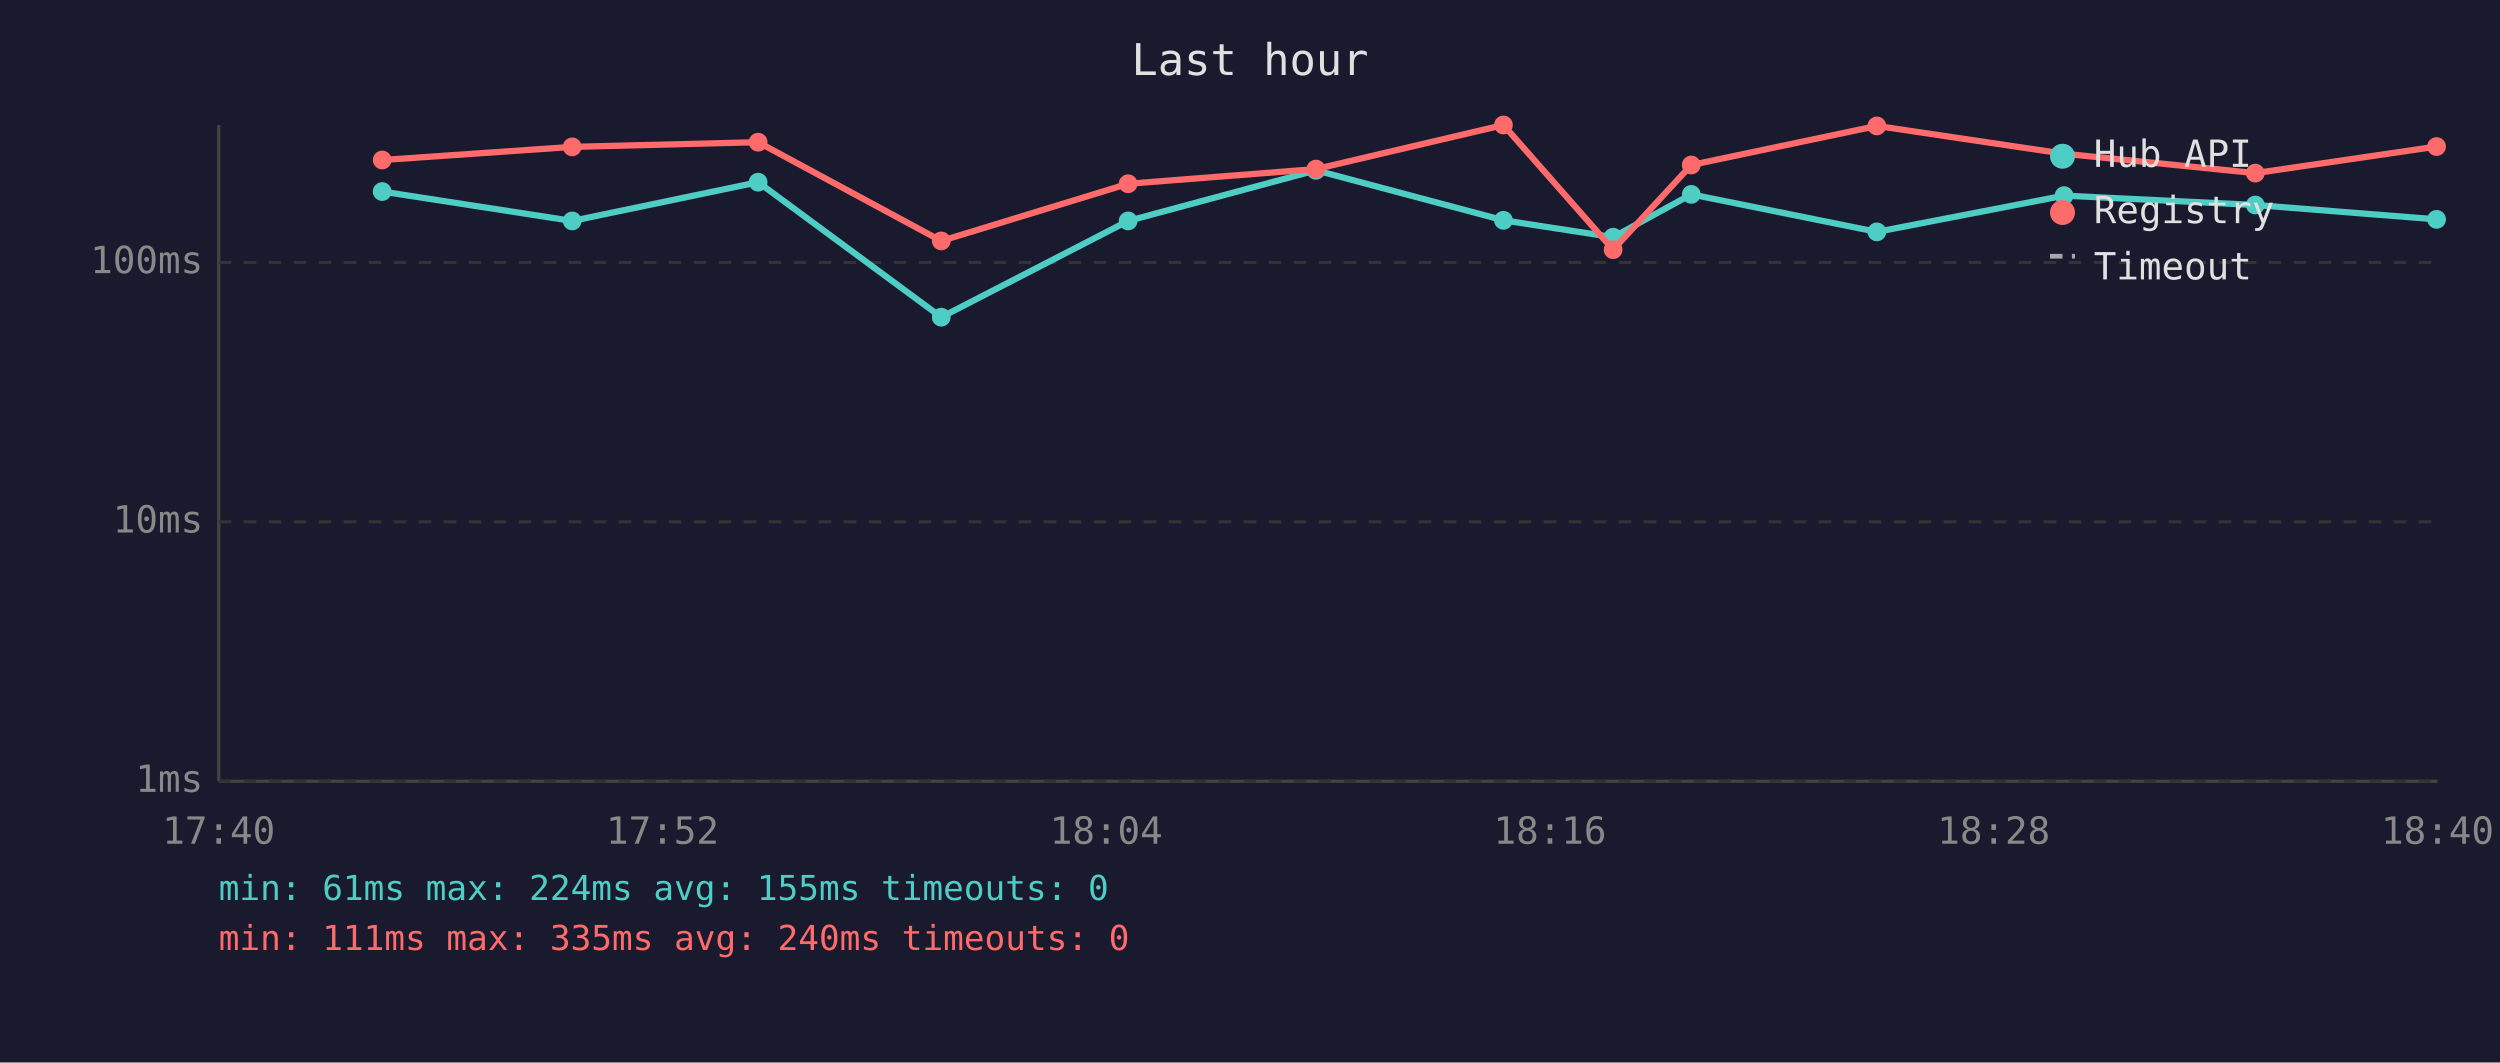
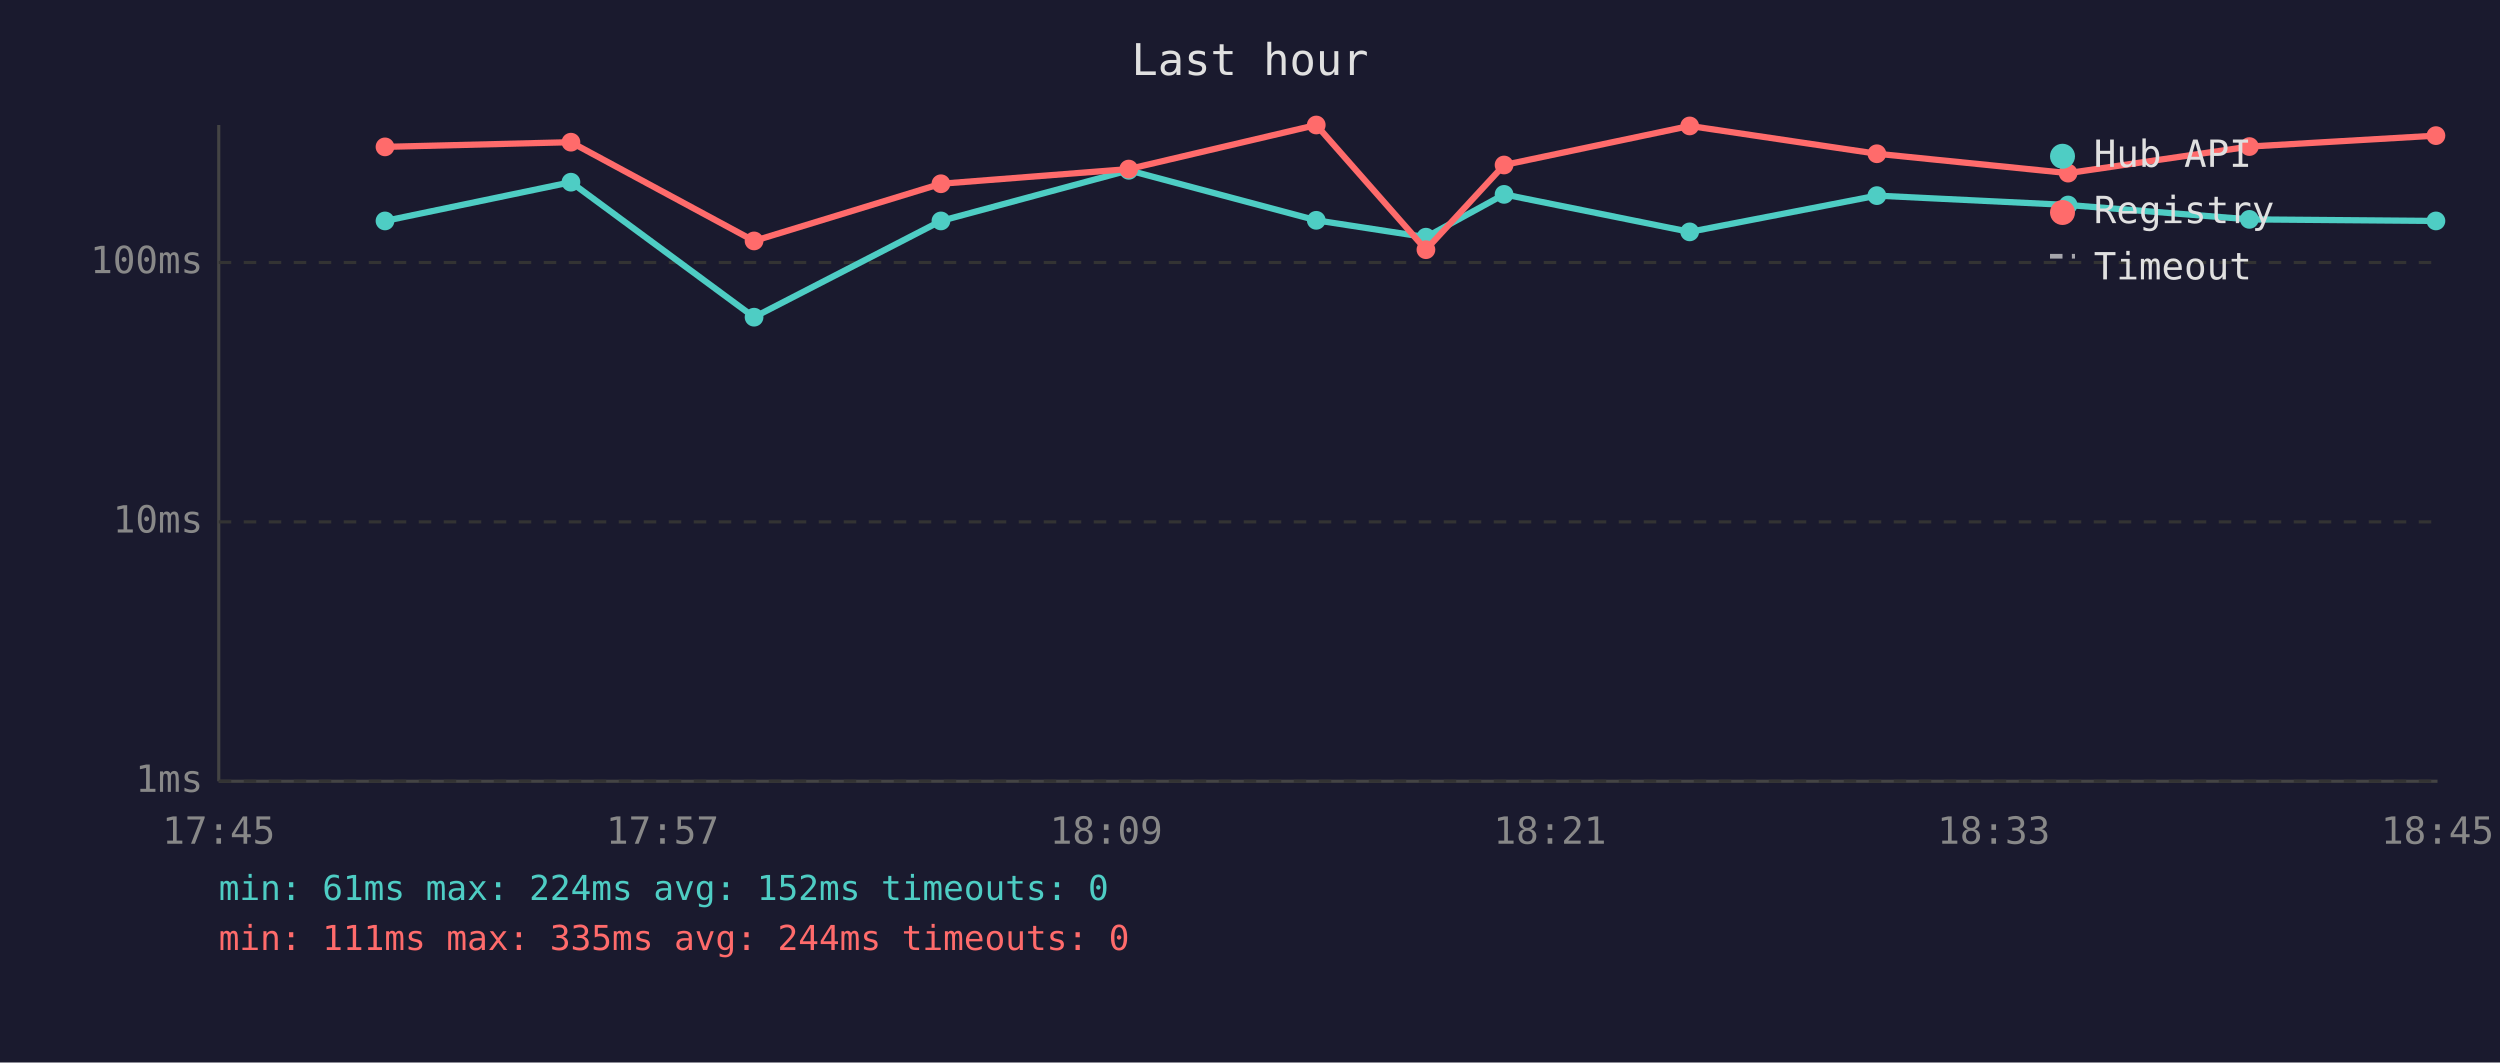
<svg xmlns="http://www.w3.org/2000/svg" viewBox="0 0 800 340" font-family="monospace" font-size="12">
  <rect width="800" height="340" fill="#1a1a2e" />
  <text x="400" y="24" fill="#e0e0e0" font-size="14" text-anchor="middle">Last hour</text>
  <line x1="70" y1="40" x2="70" y2="250" stroke="#444" stroke-width="1" />
  <line x1="70" y1="250" x2="780" y2="250" stroke="#444" stroke-width="1" />
  <line x1="70" y1="250" x2="780" y2="250" stroke="#333" stroke-width="1" stroke-dasharray="4" />
  <text x="65" y="250" fill="#888" text-anchor="end" dominant-baseline="middle">1ms</text>
  <line x1="70" y1="167" x2="780" y2="167" stroke="#333" stroke-width="1" stroke-dasharray="4" />
  <text x="65" y="167" fill="#888" text-anchor="end" dominant-baseline="middle">10ms</text>
  <line x1="70" y1="84" x2="780" y2="84" stroke="#333" stroke-width="1" stroke-dasharray="4" />
  <text x="65" y="84" fill="#888" text-anchor="end" dominant-baseline="middle">100ms</text>
-   <text x="70" y="270" fill="#888" text-anchor="middle">17:40</text>
-   <text x="212" y="270" fill="#888" text-anchor="middle">17:52</text>
-   <text x="354" y="270" fill="#888" text-anchor="middle">18:04</text>
-   <text x="496" y="270" fill="#888" text-anchor="middle">18:16</text>
-   <text x="638" y="270" fill="#888" text-anchor="middle">18:28</text>
-   <text x="780" y="270" fill="#888" text-anchor="middle">18:40</text>
-   <polyline points="122.3,61.3 183.1,70.7 242.6,58.3 301.2,101.5 361.0,70.7 421.1,54.5 481.1,70.5 516.2,75.9 541.2,62.2 600.6,74.2 660.5,62.6 721.7,65.6 779.7,70.2" fill="none" stroke="#4ecdc4" stroke-width="2" opacity="1" />
-   <circle cx="122.3" cy="61.3" r="3" fill="#4ecdc4" />
-   <circle cx="183.1" cy="70.7" r="3" fill="#4ecdc4" />
-   <circle cx="242.6" cy="58.3" r="3" fill="#4ecdc4" />
-   <circle cx="301.2" cy="101.5" r="3" fill="#4ecdc4" />
-   <circle cx="361.0" cy="70.7" r="3" fill="#4ecdc4" />
-   <circle cx="421.1" cy="54.5" r="3" fill="#4ecdc4" />
-   <circle cx="481.1" cy="70.5" r="3" fill="#4ecdc4" />
-   <circle cx="516.2" cy="75.9" r="3" fill="#4ecdc4" />
-   <circle cx="541.2" cy="62.2" r="3" fill="#4ecdc4" />
-   <circle cx="600.6" cy="74.2" r="3" fill="#4ecdc4" />
-   <circle cx="660.5" cy="62.6" r="3" fill="#4ecdc4" />
-   <circle cx="721.7" cy="65.6" r="3" fill="#4ecdc4" />
-   <circle cx="779.7" cy="70.2" r="3" fill="#4ecdc4" />
-   <polyline points="122.3,51.2 183.1,47.0 242.6,45.5 301.2,77.1 361.0,58.8 421.1,54.1 481.1,40.0 516.2,79.9 541.2,52.8 600.6,40.3 660.5,49.2 721.7,55.4 779.7,46.9" fill="none" stroke="#ff6b6b" stroke-width="2" opacity="1" />
-   <circle cx="122.3" cy="51.2" r="3" fill="#ff6b6b" />
-   <circle cx="183.1" cy="47.0" r="3" fill="#ff6b6b" />
-   <circle cx="242.6" cy="45.5" r="3" fill="#ff6b6b" />
-   <circle cx="301.2" cy="77.1" r="3" fill="#ff6b6b" />
-   <circle cx="361.0" cy="58.8" r="3" fill="#ff6b6b" />
-   <circle cx="421.1" cy="54.1" r="3" fill="#ff6b6b" />
-   <circle cx="481.1" cy="40.0" r="3" fill="#ff6b6b" />
-   <circle cx="516.2" cy="79.9" r="3" fill="#ff6b6b" />
-   <circle cx="541.2" cy="52.8" r="3" fill="#ff6b6b" />
-   <circle cx="600.6" cy="40.3" r="3" fill="#ff6b6b" />
-   <circle cx="660.5" cy="49.2" r="3" fill="#ff6b6b" />
-   <circle cx="721.7" cy="55.4" r="3" fill="#ff6b6b" />
-   <circle cx="779.7" cy="46.9" r="3" fill="#ff6b6b" />
+   <text x="70" y="270" fill="#888" text-anchor="middle">17:45</text>
+   <text x="212" y="270" fill="#888" text-anchor="middle">17:57</text>
+   <text x="354" y="270" fill="#888" text-anchor="middle">18:09</text>
+   <text x="496" y="270" fill="#888" text-anchor="middle">18:21</text>
+   <text x="638" y="270" fill="#888" text-anchor="middle">18:33</text>
+   <text x="780" y="270" fill="#888" text-anchor="middle">18:45</text>
+   <polyline points="123.2,70.7 182.7,58.3 241.3,101.5 301.1,70.7 361.2,54.5 421.2,70.5 456.3,75.9 481.3,62.2 540.7,74.2 600.6,62.6 661.8,65.6 719.8,70.2 779.5,70.7" fill="none" stroke="#4ecdc4" stroke-width="2" opacity="1" />
+   <circle cx="123.2" cy="70.7" r="3" fill="#4ecdc4" />
+   <circle cx="182.7" cy="58.3" r="3" fill="#4ecdc4" />
+   <circle cx="241.3" cy="101.5" r="3" fill="#4ecdc4" />
+   <circle cx="301.1" cy="70.7" r="3" fill="#4ecdc4" />
+   <circle cx="361.2" cy="54.5" r="3" fill="#4ecdc4" />
+   <circle cx="421.2" cy="70.5" r="3" fill="#4ecdc4" />
+   <circle cx="456.3" cy="75.9" r="3" fill="#4ecdc4" />
+   <circle cx="481.3" cy="62.2" r="3" fill="#4ecdc4" />
+   <circle cx="540.7" cy="74.2" r="3" fill="#4ecdc4" />
+   <circle cx="600.6" cy="62.6" r="3" fill="#4ecdc4" />
+   <circle cx="661.8" cy="65.6" r="3" fill="#4ecdc4" />
+   <circle cx="719.8" cy="70.2" r="3" fill="#4ecdc4" />
+   <circle cx="779.5" cy="70.7" r="3" fill="#4ecdc4" />
+   <polyline points="123.2,47.0 182.7,45.5 241.3,77.1 301.1,58.8 361.2,54.1 421.2,40.0 456.3,79.9 481.3,52.8 540.7,40.3 600.6,49.2 661.8,55.4 719.8,46.9 779.5,43.4" fill="none" stroke="#ff6b6b" stroke-width="2" opacity="1" />
+   <circle cx="123.2" cy="47.0" r="3" fill="#ff6b6b" />
+   <circle cx="182.7" cy="45.5" r="3" fill="#ff6b6b" />
+   <circle cx="241.3" cy="77.1" r="3" fill="#ff6b6b" />
+   <circle cx="301.1" cy="58.8" r="3" fill="#ff6b6b" />
+   <circle cx="361.2" cy="54.1" r="3" fill="#ff6b6b" />
+   <circle cx="421.2" cy="40.0" r="3" fill="#ff6b6b" />
+   <circle cx="456.3" cy="79.9" r="3" fill="#ff6b6b" />
+   <circle cx="481.3" cy="52.8" r="3" fill="#ff6b6b" />
+   <circle cx="540.7" cy="40.3" r="3" fill="#ff6b6b" />
+   <circle cx="600.6" cy="49.2" r="3" fill="#ff6b6b" />
+   <circle cx="661.8" cy="55.4" r="3" fill="#ff6b6b" />
+   <circle cx="719.8" cy="46.9" r="3" fill="#ff6b6b" />
+   <circle cx="779.5" cy="43.4" r="3" fill="#ff6b6b" />
  <circle cx="660" cy="50" r="4" fill="#4ecdc4" />
  <text x="670" y="50" fill="#e0e0e0" dominant-baseline="middle">Hub API</text>
  <circle cx="660" cy="68" r="4" fill="#ff6b6b" />
  <text x="670" y="68" fill="#e0e0e0" dominant-baseline="middle">Registry</text>
  <line x1="656" y1="82" x2="664" y2="82" stroke="#e0e0e0" stroke-width="1.5" stroke-dasharray="4,3" opacity="0.7" />
  <text x="670" y="86" fill="#e0e0e0" dominant-baseline="middle">Timeout</text>
-   <text x="70" y="288" fill="#4ecdc4" font-size="11">min: 61ms  max: 224ms  avg: 155ms  timeouts: 0</text>
-   <text x="70" y="304" fill="#ff6b6b" font-size="11">min: 111ms  max: 335ms  avg: 240ms  timeouts: 0</text>
+   <text x="70" y="288" fill="#4ecdc4" font-size="11">min: 61ms  max: 224ms  avg: 152ms  timeouts: 0</text>
+   <text x="70" y="304" fill="#ff6b6b" font-size="11">min: 111ms  max: 335ms  avg: 244ms  timeouts: 0</text>
</svg>
